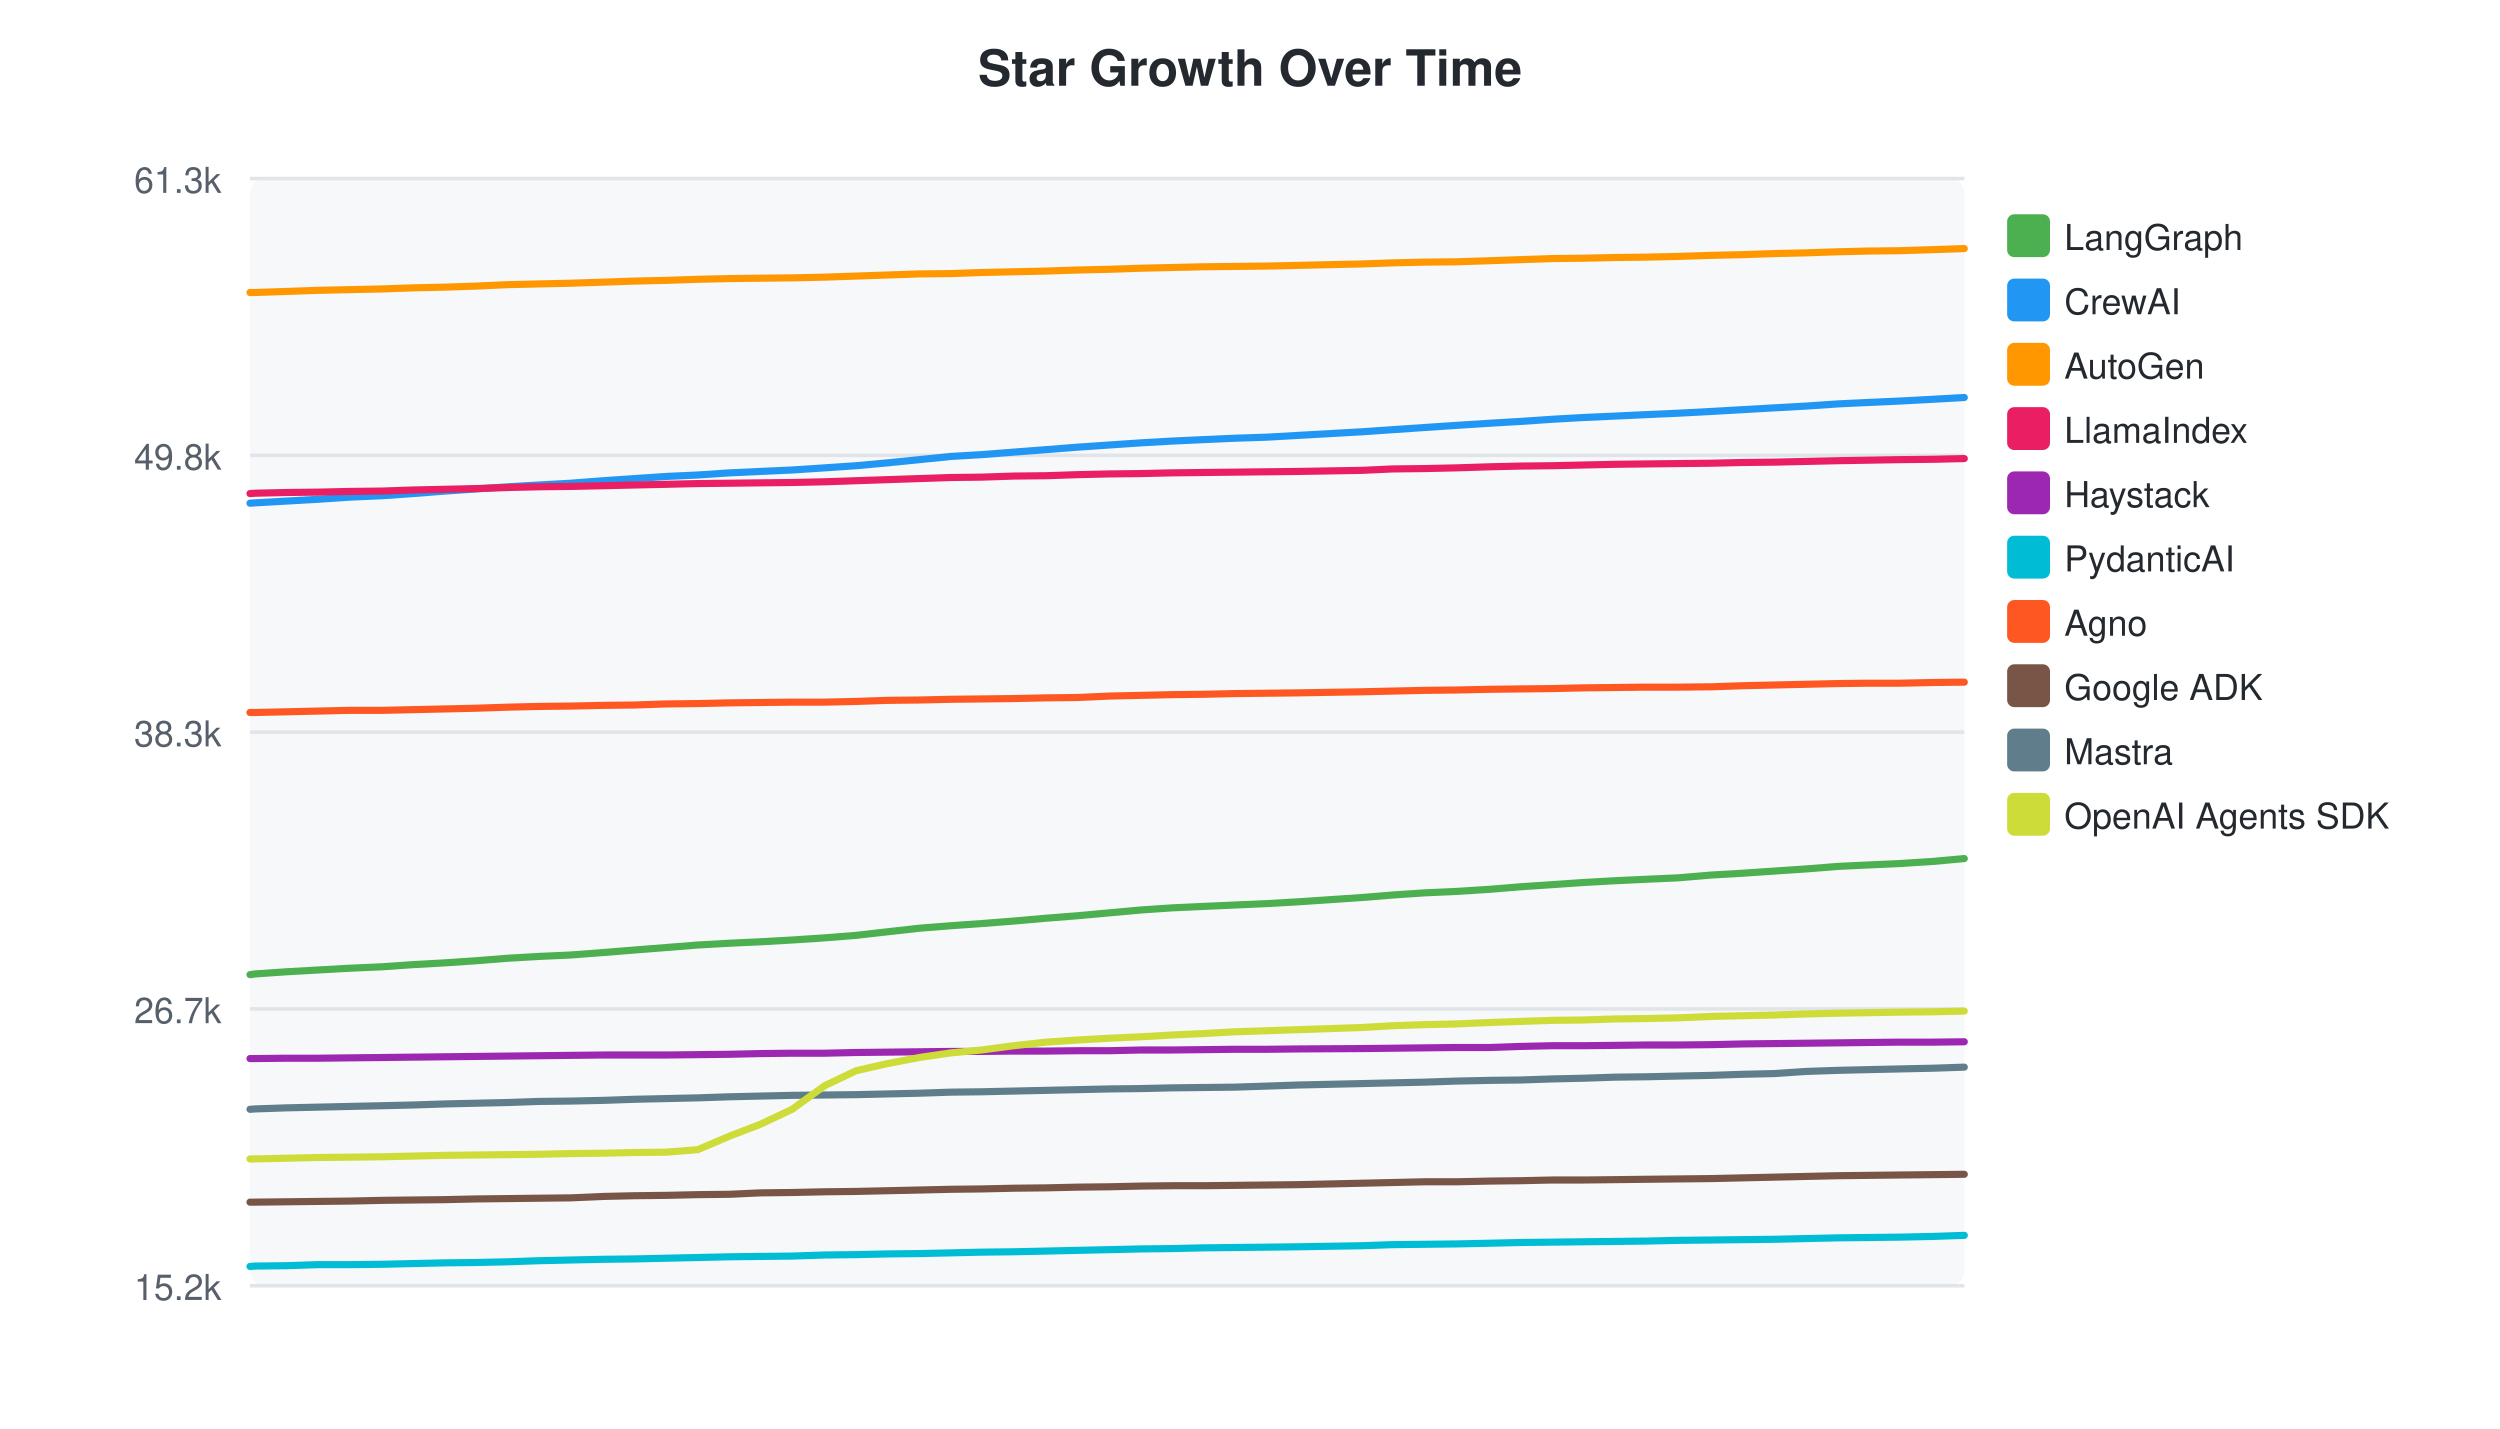
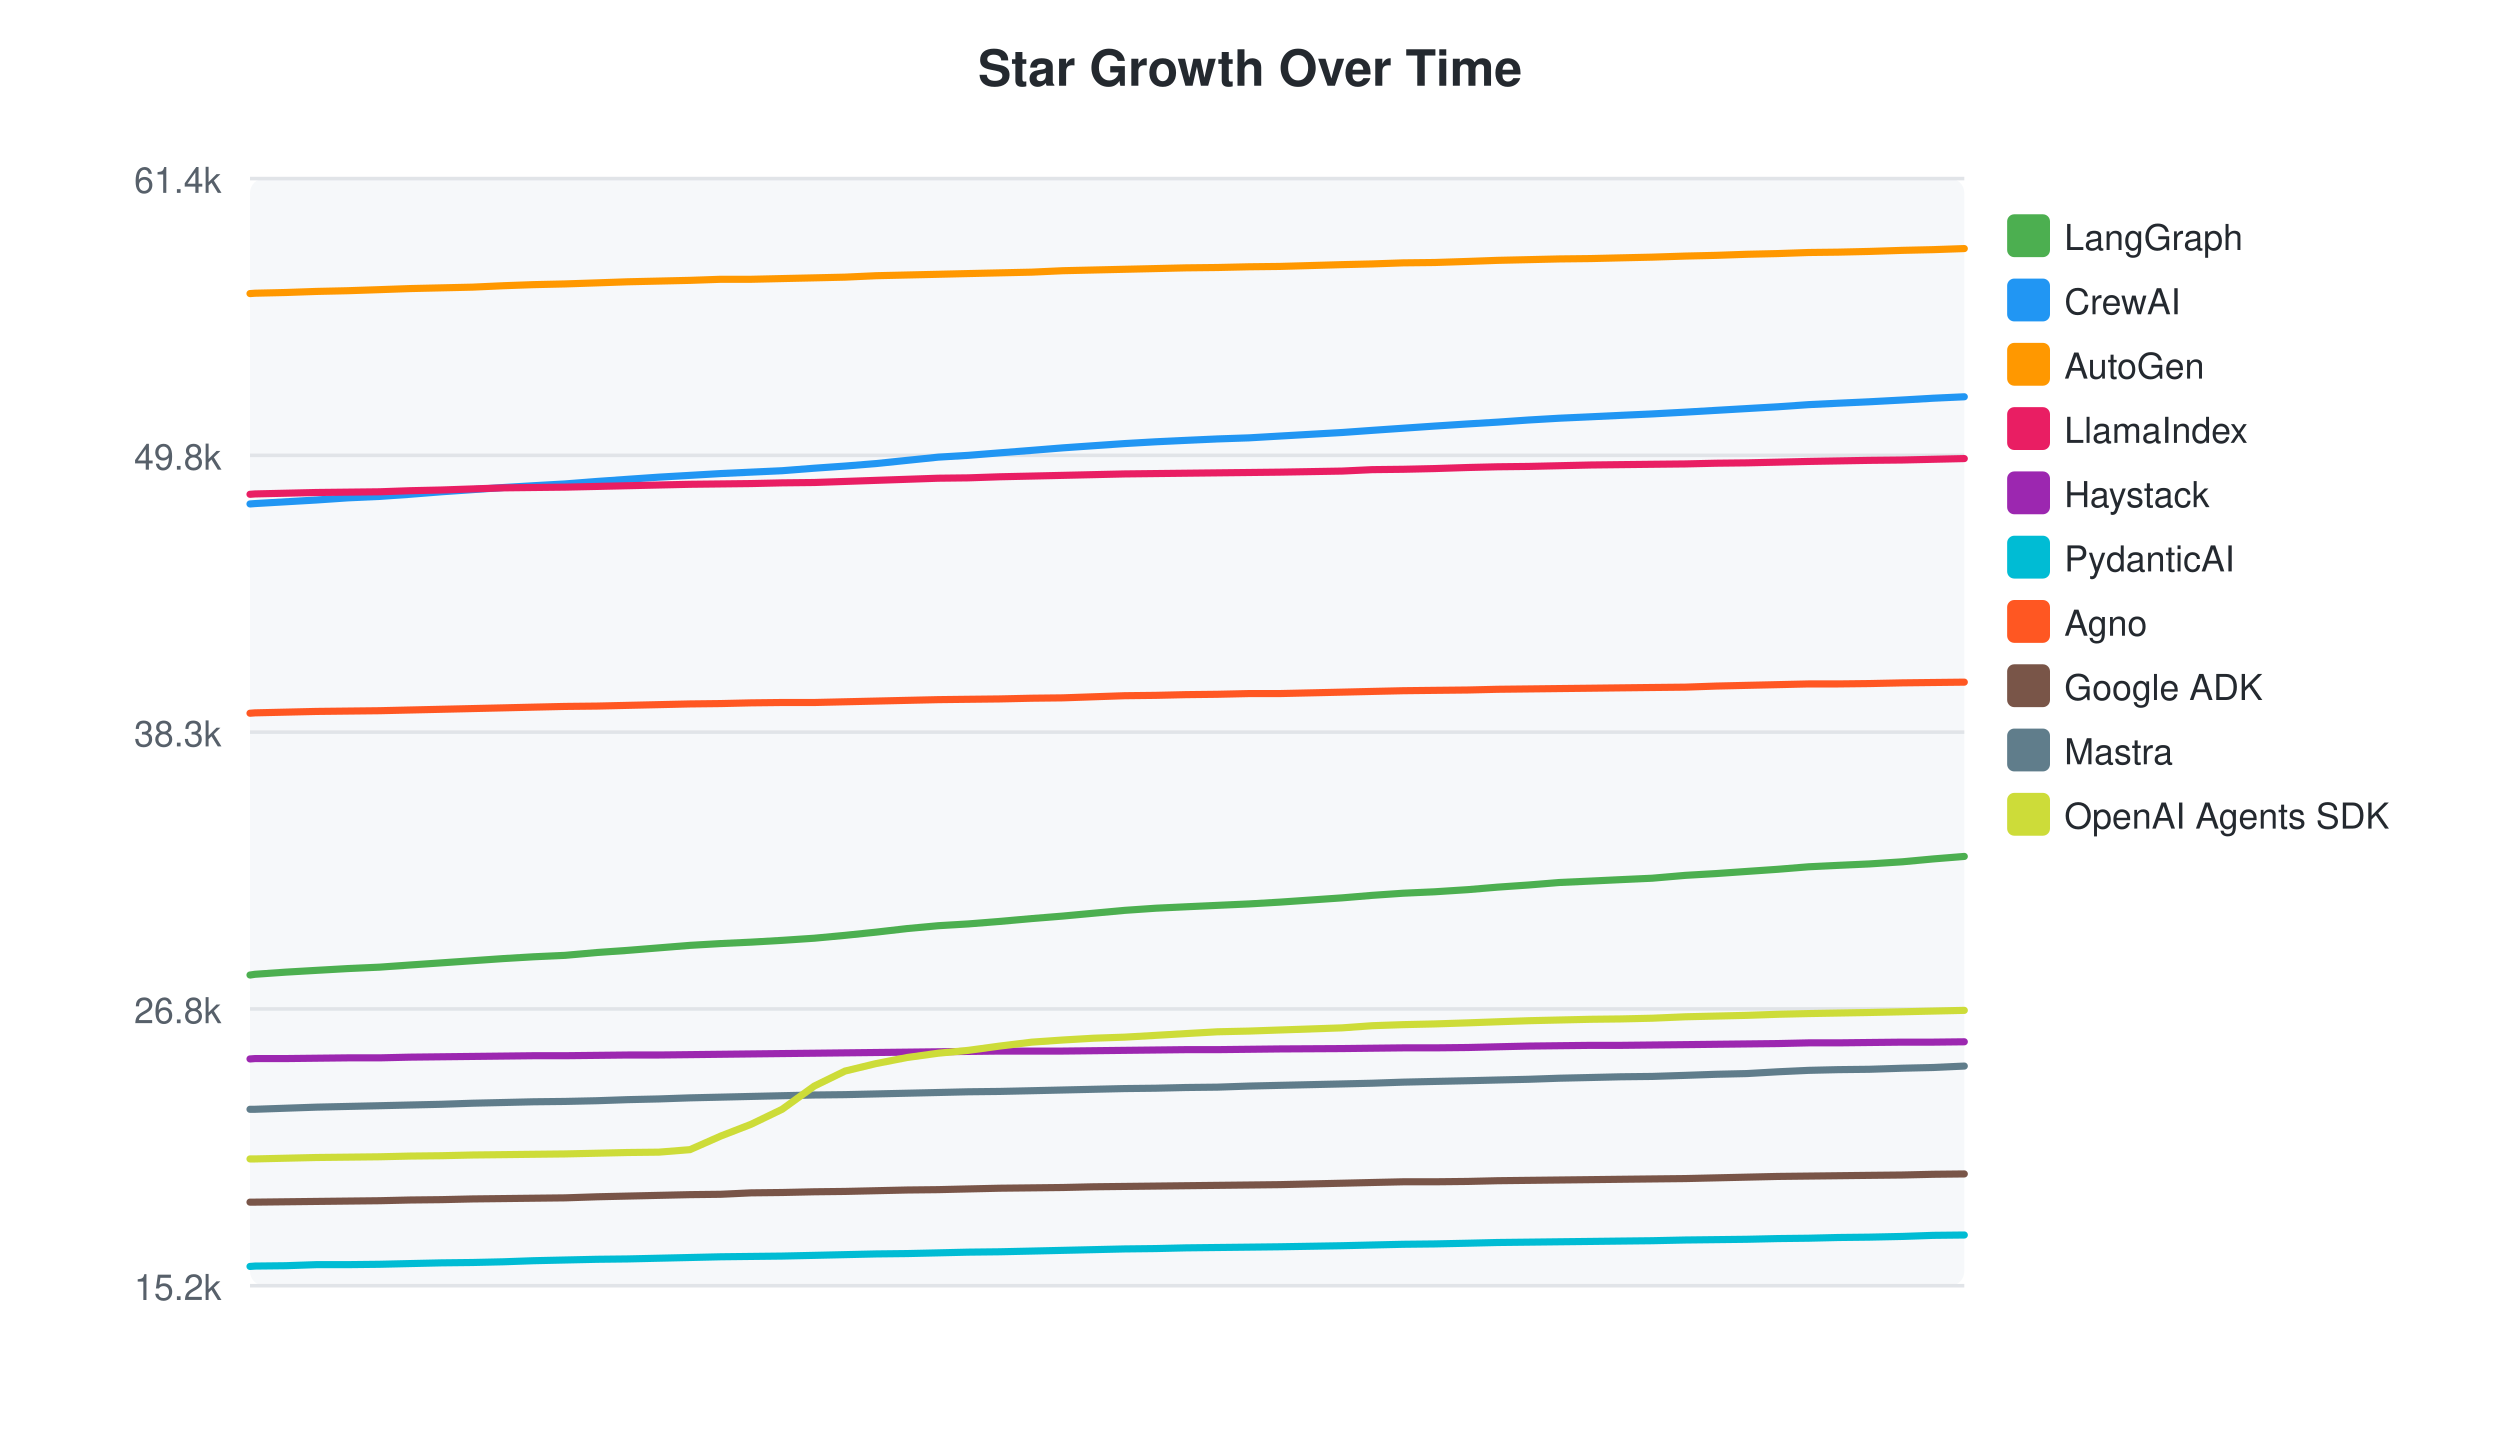
<svg xmlns="http://www.w3.org/2000/svg" width="700" height="400">
  <style>text { font-family: -apple-system, BlinkMacSystemFont, "Segoe UI", Helvetica, Arial, sans-serif; }</style>
  <text x="350" y="24" text-anchor="middle" font-size="14" font-weight="bold" fill="#24292f">Star Growth Over Time</text>
  <rect x="70" y="50" width="480" height="310" fill="#f6f8fa" rx="4" />
  <line x1="70" y1="50.0" x2="550" y2="50.0" stroke="#e1e4e8" stroke-width="1" />
-   <text x="62" y="54.0" text-anchor="end" font-size="10" fill="#57606a">61.3k</text>
+   <text x="62" y="54.0" text-anchor="end" font-size="10" fill="#57606a">61.4k</text>
  <line x1="70" y1="127.5" x2="550" y2="127.5" stroke="#e1e4e8" stroke-width="1" />
  <text x="62" y="131.5" text-anchor="end" font-size="10" fill="#57606a">49.8k</text>
  <line x1="70" y1="205.0" x2="550" y2="205.0" stroke="#e1e4e8" stroke-width="1" />
  <text x="62" y="209.0" text-anchor="end" font-size="10" fill="#57606a">38.3k</text>
  <line x1="70" y1="282.5" x2="550" y2="282.5" stroke="#e1e4e8" stroke-width="1" />
-   <text x="62" y="286.5" text-anchor="end" font-size="10" fill="#57606a">26.7k</text>
+   <text x="62" y="286.5" text-anchor="end" font-size="10" fill="#57606a">26.8k</text>
  <line x1="70" y1="360.0" x2="550" y2="360.0" stroke="#e1e4e8" stroke-width="1" />
  <text x="62" y="364.0" text-anchor="end" font-size="10" fill="#57606a">15.2k</text>
-   <path d="M70.0,272.9 L70.1,272.9 L71.4,272.7 L80.2,272.1 L89.0,271.6 L97.9,271.1 L107.0,270.7 L115.6,270.1 L124.6,269.6 L133.4,269.0 L142.3,268.3 L150.9,267.8 L159.8,267.4 L169.0,266.7 L177.7,266.0 L186.6,265.3 L195.4,264.6 L204.3,264.1 L212.9,263.7 L221.8,263.2 L230.9,262.6 L239.7,261.9 L248.5,260.9 L257.4,259.9 L266.3,259.2 L274.8,258.6 L283.8,257.9 L292.9,257.1 L301.8,256.4 L310.6,255.6 L319.4,254.8 L328.2,254.2 L336.9,253.8 L345.8,253.4 L354.9,253.0 L363.6,252.5 L381.4,251.3 L390.0,250.6 L398.9,250.0 L407.8,249.6 L417.2,249.0 L425.7,248.3 L434.6,247.7 L443.4,247.1 L452.3,246.6 L460.8,246.2 L469.8,245.8 L479.3,245.0 L488.0,244.5 L496.8,243.9 L505.7,243.3 L514.5,242.6 L522.9,242.2 L531.8,241.8 L541.2,241.2 L550.0,240.4" fill="none" stroke="#4CAF50" stroke-width="2" stroke-linecap="round" />
+   <path d="M70.0,273.0 L70.1,273.0 L71.4,272.8 L80.0,272.2 L88.6,271.7 L97.4,271.2 L106.3,270.8 L114.8,270.2 L123.6,269.6 L132.3,269.0 L141.0,268.4 L149.4,267.9 L158.2,267.5 L167.2,266.7 L175.8,266.1 L184.5,265.4 L193.2,264.7 L201.8,264.2 L210.3,263.8 L219.0,263.3 L228.0,262.7 L236.6,261.9 L245.3,261.0 L254.0,260.0 L262.7,259.2 L271.1,258.7 L279.9,258.0 L288.9,257.2 L297.6,256.5 L306.2,255.7 L314.9,254.9 L323.6,254.3 L332.1,253.9 L340.9,253.5 L349.7,253.1 L358.3,252.6 L375.8,251.4 L384.2,250.7 L392.9,250.1 L401.7,249.7 L411.0,249.1 L419.3,248.4 L428.0,247.8 L436.6,247.1 L445.4,246.7 L453.8,246.3 L462.6,245.9 L471.9,245.1 L480.5,244.6 L489.1,244.0 L497.8,243.4 L506.4,242.7 L514.7,242.3 L523.4,241.9 L532.7,241.3 L541.3,240.5 L550.0,239.8" fill="none" stroke="#4CAF50" stroke-width="2" stroke-linecap="round" />
  <rect x="562" y="60" width="12" height="12" rx="2" fill="#4CAF50" />
  <text x="578" y="70" font-size="10" fill="#24292f">LangGraph</text>
-   <path d="M70.0,140.9 L70.1,140.9 L71.4,140.8 L80.2,140.3 L89.0,139.8 L97.9,139.2 L107.0,138.8 L115.6,138.2 L124.6,137.5 L133.4,136.9 L142.3,136.3 L150.9,135.8 L159.8,135.3 L169.0,134.6 L177.7,134.0 L186.6,133.4 L195.4,133.0 L204.3,132.4 L212.9,132.0 L221.8,131.6 L230.9,131.0 L239.7,130.4 L248.5,129.6 L257.4,128.7 L266.3,127.8 L274.8,127.3 L283.8,126.6 L292.9,125.9 L301.8,125.2 L310.6,124.6 L319.4,124.0 L328.2,123.5 L336.9,123.1 L345.8,122.7 L354.9,122.4 L363.6,121.9 L381.4,120.9 L390.0,120.3 L398.9,119.7 L407.8,119.1 L417.2,118.5 L425.7,118.0 L434.6,117.4 L443.4,116.9 L452.3,116.5 L460.8,116.1 L469.8,115.7 L479.3,115.2 L488.0,114.7 L496.8,114.2 L505.7,113.7 L514.5,113.1 L522.9,112.7 L531.8,112.3 L541.2,111.8 L550.0,111.3" fill="none" stroke="#2196F3" stroke-width="2" stroke-linecap="round" />
+   <path d="M70.0,141.1 L70.1,141.1 L71.4,141.0 L80.0,140.5 L88.6,140.0 L97.4,139.4 L106.3,139.0 L114.8,138.4 L123.6,137.7 L132.3,137.1 L141.0,136.5 L149.4,136.0 L158.2,135.5 L167.2,134.8 L175.8,134.2 L184.5,133.6 L193.2,133.1 L201.8,132.6 L210.3,132.2 L219.0,131.8 L228.0,131.1 L236.6,130.5 L245.3,129.8 L254.0,128.9 L262.7,128.0 L271.1,127.5 L279.9,126.8 L288.9,126.1 L297.6,125.4 L306.2,124.8 L314.9,124.2 L323.6,123.7 L332.1,123.3 L340.9,122.9 L349.7,122.6 L358.3,122.1 L375.8,121.1 L384.2,120.5 L392.9,119.9 L401.7,119.3 L411.0,118.7 L419.3,118.2 L428.0,117.6 L436.6,117.1 L445.4,116.7 L453.8,116.3 L462.6,115.9 L471.9,115.4 L480.5,114.9 L489.1,114.4 L497.8,113.9 L506.4,113.3 L514.7,112.9 L523.4,112.5 L532.7,112.0 L541.3,111.5 L550.0,111.1" fill="none" stroke="#2196F3" stroke-width="2" stroke-linecap="round" />
  <rect x="562" y="78" width="12" height="12" rx="2" fill="#2196F3" />
  <text x="578" y="88" font-size="10" fill="#24292f">CrewAI</text>
-   <path d="M70.0,81.9 L70.1,81.9 L71.4,81.9 L80.2,81.6 L89.0,81.3 L97.9,81.1 L107.0,80.9 L115.6,80.6 L124.6,80.4 L133.4,80.1 L142.3,79.7 L150.9,79.5 L159.8,79.3 L169.0,79.0 L177.7,78.7 L186.6,78.5 L195.4,78.2 L204.3,78.0 L212.9,77.9 L221.8,77.8 L230.9,77.6 L239.7,77.3 L248.5,77.0 L257.4,76.7 L266.3,76.6 L274.8,76.3 L283.8,76.1 L292.9,75.9 L301.8,75.6 L310.6,75.4 L319.4,75.1 L328.2,74.9 L336.9,74.7 L345.8,74.6 L354.9,74.5 L363.6,74.3 L381.4,73.9 L390.0,73.6 L398.9,73.4 L407.8,73.3 L417.2,73.0 L425.7,72.7 L434.6,72.4 L443.4,72.3 L452.3,72.1 L460.8,72.0 L469.8,71.8 L479.3,71.5 L488.0,71.3 L496.8,71.0 L505.7,70.8 L514.5,70.5 L522.9,70.3 L531.8,70.2 L541.2,69.9 L550.0,69.6" fill="none" stroke="#FF9800" stroke-width="2" stroke-linecap="round" />
+   <path d="M70.0,82.2 L70.1,82.2 L71.4,82.1 L80.0,81.9 L88.6,81.6 L97.4,81.4 L106.3,81.1 L114.8,80.8 L123.6,80.6 L132.3,80.4 L141.0,80.0 L149.4,79.7 L158.2,79.5 L167.2,79.2 L175.8,78.9 L184.5,78.7 L193.2,78.5 L201.8,78.2 L210.3,78.2 L219.0,78.0 L228.0,77.8 L236.6,77.6 L245.3,77.2 L254.0,77.0 L262.7,76.8 L271.1,76.6 L279.9,76.4 L288.9,76.2 L297.6,75.8 L306.2,75.6 L314.9,75.4 L323.6,75.2 L332.1,75.0 L340.9,74.9 L349.7,74.7 L358.3,74.6 L375.8,74.1 L384.2,73.9 L392.9,73.6 L401.7,73.5 L411.0,73.2 L419.3,72.9 L428.0,72.7 L436.6,72.5 L445.4,72.4 L453.8,72.2 L462.6,72.0 L471.9,71.7 L480.5,71.5 L489.1,71.2 L497.8,71.0 L506.4,70.7 L514.7,70.6 L523.4,70.4 L532.7,70.1 L541.3,69.9 L550.0,69.6" fill="none" stroke="#FF9800" stroke-width="2" stroke-linecap="round" />
  <rect x="562" y="96" width="12" height="12" rx="2" fill="#FF9800" />
  <text x="578" y="106" font-size="10" fill="#24292f">AutoGen</text>
-   <path d="M70.0,138.2 L70.1,138.2 L71.4,138.1 L80.2,137.9 L89.0,137.8 L97.9,137.6 L107.0,137.5 L115.6,137.2 L124.6,137.0 L133.4,136.8 L142.3,136.5 L150.9,136.3 L159.8,136.2 L169.0,136.0 L177.7,135.8 L186.6,135.6 L195.4,135.4 L204.3,135.3 L212.9,135.2 L221.8,135.1 L230.9,134.9 L239.7,134.6 L248.5,134.3 L257.4,134.0 L266.3,133.7 L274.8,133.6 L283.8,133.3 L292.9,133.2 L301.8,132.9 L310.6,132.7 L319.4,132.6 L328.2,132.4 L336.9,132.3 L345.8,132.2 L354.9,132.1 L363.6,132.0 L381.4,131.7 L390.0,131.3 L398.9,131.2 L407.8,131.0 L417.2,130.7 L425.7,130.5 L434.6,130.4 L443.4,130.2 L452.3,130.0 L460.8,129.9 L469.8,129.8 L479.3,129.7 L488.0,129.5 L496.8,129.4 L505.7,129.2 L514.5,129.0 L531.8,128.7 L541.2,128.6 L550.0,128.4" fill="none" stroke="#E91E63" stroke-width="2" stroke-linecap="round" />
+   <path d="M70.0,138.4 L70.1,138.4 L71.4,138.3 L80.0,138.1 L88.6,137.9 L97.4,137.8 L106.3,137.7 L114.8,137.4 L123.6,137.2 L132.3,136.9 L141.0,136.6 L149.4,136.5 L158.2,136.4 L167.2,136.2 L175.8,136.0 L184.5,135.8 L193.2,135.6 L201.8,135.5 L210.3,135.4 L219.0,135.2 L228.0,135.1 L236.6,134.8 L245.3,134.5 L254.0,134.2 L262.7,133.9 L271.1,133.8 L279.9,133.5 L288.9,133.3 L297.6,133.1 L306.2,132.9 L314.9,132.7 L323.6,132.6 L332.1,132.5 L340.9,132.4 L349.7,132.3 L358.3,132.2 L375.8,131.9 L384.2,131.5 L392.9,131.4 L401.7,131.2 L411.0,130.9 L419.3,130.7 L428.0,130.6 L436.6,130.4 L445.4,130.2 L453.8,130.1 L462.6,130.0 L471.9,129.9 L480.5,129.7 L489.1,129.6 L497.8,129.4 L506.4,129.2 L523.4,128.9 L532.7,128.8 L541.3,128.6 L550.0,128.4" fill="none" stroke="#E91E63" stroke-width="2" stroke-linecap="round" />
  <rect x="562" y="114" width="12" height="12" rx="2" fill="#E91E63" />
  <text x="578" y="124" font-size="10" fill="#24292f">LlamaIndex</text>
-   <path d="M70.0,296.4 L70.1,296.4 L71.4,296.4 L80.2,296.3 L89.0,296.3 L97.9,296.2 L107.0,296.1 L115.6,296.0 L124.6,295.9 L133.4,295.8 L142.3,295.7 L150.9,295.6 L159.8,295.5 L169.0,295.4 L177.7,295.4 L186.6,295.4 L195.4,295.3 L204.3,295.2 L212.9,295.0 L221.8,294.9 L230.9,294.9 L239.7,294.7 L248.5,294.6 L257.4,294.5 L266.3,294.4 L274.8,294.4 L283.8,294.3 L292.9,294.3 L301.8,294.2 L310.6,294.2 L319.4,294.0 L328.2,294.0 L336.9,293.9 L345.8,293.8 L354.9,293.8 L363.6,293.7 L381.4,293.6 L390.0,293.5 L398.9,293.4 L407.8,293.3 L417.2,293.3 L425.7,293.0 L434.6,292.8 L443.4,292.8 L452.3,292.7 L460.8,292.6 L469.8,292.6 L479.3,292.5 L488.0,292.3 L496.8,292.2 L505.7,292.1 L514.5,292.0 L522.9,291.9 L531.8,291.8 L541.2,291.8 L550.0,291.7" fill="none" stroke="#9C27B0" stroke-width="2" stroke-linecap="round" />
+   <path d="M70.0,296.5 L70.1,296.5 L71.4,296.4 L80.0,296.4 L88.6,296.3 L97.4,296.2 L106.3,296.2 L114.8,296.0 L123.6,295.9 L132.3,295.8 L141.0,295.7 L149.4,295.6 L158.2,295.6 L167.2,295.5 L175.8,295.4 L184.5,295.4 L193.2,295.3 L201.8,295.2 L210.3,295.1 L219.0,295.0 L228.0,294.9 L236.6,294.8 L245.3,294.7 L254.0,294.6 L262.7,294.5 L271.1,294.4 L279.9,294.3 L288.9,294.3 L297.6,294.3 L306.2,294.2 L314.9,294.1 L323.6,294.0 L332.1,293.9 L340.9,293.9 L349.7,293.8 L358.3,293.7 L375.8,293.6 L384.2,293.5 L392.9,293.4 L401.7,293.4 L411.0,293.3 L419.3,293.1 L428.0,292.9 L436.6,292.8 L445.4,292.7 L453.8,292.7 L462.6,292.6 L471.9,292.5 L480.5,292.4 L489.1,292.3 L497.8,292.2 L506.4,292.0 L514.7,292.0 L523.4,291.9 L532.7,291.8 L541.3,291.8 L550.0,291.7" fill="none" stroke="#9C27B0" stroke-width="2" stroke-linecap="round" />
  <rect x="562" y="132" width="12" height="12" rx="2" fill="#9C27B0" />
  <text x="578" y="142" font-size="10" fill="#24292f">Haystack</text>
-   <path d="M70.0,354.6 L70.1,354.6 L71.4,354.5 L80.2,354.4 L89.0,354.1 L97.9,354.1 L107.0,354.0 L115.6,353.8 L124.6,353.6 L133.4,353.5 L142.3,353.3 L150.9,353.0 L159.8,352.8 L169.0,352.6 L177.7,352.5 L186.6,352.3 L195.4,352.1 L204.3,351.9 L212.9,351.8 L221.8,351.7 L230.9,351.4 L239.7,351.3 L248.5,351.1 L257.4,351.0 L266.3,350.8 L274.8,350.6 L283.8,350.5 L292.9,350.3 L301.8,350.1 L310.6,349.9 L319.4,349.7 L328.2,349.6 L336.9,349.4 L345.8,349.3 L354.9,349.2 L363.6,349.1 L381.4,348.8 L390.0,348.5 L398.9,348.4 L407.8,348.3 L417.2,348.1 L425.7,347.9 L434.6,347.8 L443.4,347.7 L452.3,347.6 L460.8,347.5 L469.8,347.3 L479.3,347.2 L488.0,347.1 L496.8,347.0 L505.7,346.8 L514.5,346.6 L522.9,346.5 L531.8,346.4 L541.2,346.2 L550.0,345.9" fill="none" stroke="#00BCD4" stroke-width="2" stroke-linecap="round" />
+   <path d="M70.0,354.6 L70.1,354.6 L71.4,354.5 L80.0,354.4 L88.6,354.1 L97.4,354.1 L106.3,354.0 L114.8,353.8 L123.6,353.6 L132.3,353.5 L141.0,353.3 L149.4,353.0 L158.2,352.8 L167.2,352.6 L175.8,352.5 L184.5,352.3 L193.2,352.1 L201.8,351.9 L210.3,351.8 L219.0,351.7 L228.0,351.5 L236.6,351.3 L245.3,351.1 L254.0,351.0 L262.7,350.8 L271.1,350.6 L279.9,350.5 L288.9,350.3 L297.6,350.1 L306.2,349.9 L314.9,349.7 L323.6,349.6 L332.1,349.4 L340.9,349.3 L349.7,349.2 L358.3,349.1 L375.8,348.8 L384.2,348.6 L392.9,348.4 L401.7,348.3 L411.0,348.1 L419.3,347.9 L428.0,347.8 L436.6,347.7 L445.4,347.6 L453.8,347.5 L462.6,347.4 L471.9,347.2 L480.5,347.1 L489.1,347.0 L497.8,346.8 L506.4,346.7 L514.7,346.5 L523.4,346.4 L532.7,346.2 L541.3,345.9 L550.0,345.8" fill="none" stroke="#00BCD4" stroke-width="2" stroke-linecap="round" />
  <rect x="562" y="150" width="12" height="12" rx="2" fill="#00BCD4" />
  <text x="578" y="160" font-size="10" fill="#24292f">PydanticAI</text>
-   <path d="M70.0,199.5 L70.1,199.5 L71.4,199.5 L80.2,199.3 L89.0,199.1 L97.9,198.9 L107.0,198.9 L115.6,198.7 L124.6,198.5 L133.4,198.3 L142.3,198.0 L150.9,197.8 L159.8,197.7 L169.0,197.5 L177.7,197.4 L186.6,197.1 L195.4,197.0 L204.3,196.8 L212.9,196.7 L221.8,196.6 L230.9,196.6 L239.7,196.4 L248.5,196.1 L257.4,196.0 L266.3,195.8 L274.8,195.7 L283.8,195.6 L292.9,195.4 L301.8,195.3 L310.6,194.9 L319.4,194.7 L328.2,194.5 L336.9,194.4 L345.8,194.2 L354.9,194.1 L363.6,194.0 L381.4,193.7 L390.0,193.5 L398.9,193.3 L407.8,193.2 L417.2,193.0 L425.7,192.9 L434.6,192.8 L443.4,192.6 L452.3,192.5 L460.8,192.4 L469.8,192.4 L479.3,192.3 L488.0,192.0 L496.8,191.8 L505.7,191.6 L514.5,191.4 L522.9,191.3 L531.8,191.3 L541.2,191.1 L550.0,191.0" fill="none" stroke="#FF5722" stroke-width="2" stroke-linecap="round" />
+   <path d="M70.0,199.7 L70.1,199.7 L71.4,199.6 L80.0,199.4 L88.6,199.2 L97.4,199.1 L106.3,199.0 L114.8,198.8 L123.6,198.6 L132.3,198.4 L141.0,198.2 L149.4,198.0 L158.2,197.8 L167.2,197.7 L175.8,197.5 L184.5,197.3 L193.2,197.1 L201.8,197.0 L210.3,196.8 L219.0,196.7 L228.0,196.7 L236.6,196.5 L245.3,196.3 L254.0,196.1 L262.7,195.9 L271.1,195.8 L279.9,195.7 L288.9,195.5 L297.6,195.4 L306.2,195.1 L314.9,194.8 L323.6,194.7 L332.1,194.5 L340.9,194.4 L349.7,194.2 L358.3,194.2 L375.8,193.8 L384.2,193.6 L392.9,193.4 L401.7,193.3 L411.0,193.2 L419.3,193.0 L428.0,192.9 L436.6,192.8 L445.4,192.7 L453.8,192.6 L462.6,192.5 L471.9,192.4 L480.5,192.1 L489.1,191.9 L497.8,191.7 L506.4,191.5 L514.7,191.5 L523.4,191.4 L532.7,191.2 L541.3,191.1 L550.0,191.0" fill="none" stroke="#FF5722" stroke-width="2" stroke-linecap="round" />
  <rect x="562" y="168" width="12" height="12" rx="2" fill="#FF5722" />
  <text x="578" y="178" font-size="10" fill="#24292f">Agno</text>
-   <path d="M70.0,336.6 L70.1,336.6 L71.4,336.6 L80.2,336.5 L89.0,336.4 L97.9,336.3 L107.0,336.1 L115.6,336.0 L124.6,335.9 L133.4,335.7 L142.3,335.6 L150.9,335.5 L159.8,335.4 L169.0,335.0 L177.7,334.8 L186.6,334.7 L195.4,334.5 L204.3,334.4 L212.9,334.0 L221.8,333.9 L230.9,333.7 L239.7,333.6 L248.5,333.4 L257.4,333.2 L266.3,333.0 L274.8,332.9 L283.8,332.7 L292.9,332.6 L301.8,332.4 L310.6,332.3 L319.4,332.1 L328.2,332.0 L336.9,332.0 L345.8,331.9 L354.9,331.8 L363.6,331.7 L381.4,331.3 L390.0,331.1 L398.9,330.9 L407.8,330.9 L417.2,330.7 L425.7,330.6 L434.6,330.4 L443.4,330.4 L452.3,330.3 L460.8,330.2 L469.8,330.1 L479.3,330.0 L488.0,329.8 L496.8,329.6 L505.7,329.4 L514.5,329.2 L531.8,329.0 L541.2,328.9 L550.0,328.8" fill="none" stroke="#795548" stroke-width="2" stroke-linecap="round" />
+   <path d="M70.0,336.6 L70.1,336.6 L71.4,336.6 L80.0,336.5 L88.6,336.4 L97.4,336.3 L106.3,336.2 L114.8,336.0 L123.6,335.9 L132.3,335.7 L141.0,335.6 L149.4,335.5 L158.2,335.4 L167.2,335.1 L175.8,334.9 L184.5,334.7 L193.2,334.5 L201.8,334.4 L210.3,334.0 L219.0,333.9 L228.0,333.7 L236.6,333.6 L245.3,333.4 L254.0,333.2 L262.7,333.1 L271.1,332.9 L279.9,332.7 L288.9,332.6 L297.6,332.5 L306.2,332.3 L314.9,332.2 L323.6,332.1 L332.1,332.0 L340.9,331.9 L349.7,331.8 L358.3,331.7 L375.8,331.3 L384.2,331.1 L392.9,330.9 L401.7,330.9 L411.0,330.8 L419.3,330.6 L428.0,330.5 L436.6,330.4 L445.4,330.3 L453.8,330.2 L462.6,330.1 L471.9,330.0 L480.5,329.8 L489.1,329.6 L497.8,329.4 L506.4,329.3 L523.4,329.1 L532.7,329.0 L541.3,328.8 L550.0,328.7" fill="none" stroke="#795548" stroke-width="2" stroke-linecap="round" />
  <rect x="562" y="186" width="12" height="12" rx="2" fill="#795548" />
  <text x="578" y="196" font-size="10" fill="#24292f">Google ADK</text>
-   <path d="M70.0,310.6 L70.1,310.6 L71.4,310.5 L80.2,310.2 L89.0,310.0 L97.9,309.8 L107.0,309.6 L115.6,309.4 L124.6,309.1 L133.4,308.9 L142.3,308.7 L150.9,308.4 L159.8,308.3 L169.0,308.1 L177.7,307.8 L186.6,307.6 L195.4,307.4 L204.3,307.1 L212.9,306.9 L221.8,306.7 L230.9,306.6 L239.7,306.5 L248.5,306.3 L257.4,306.1 L266.3,305.8 L274.8,305.7 L283.8,305.5 L292.9,305.3 L301.8,305.1 L310.6,304.9 L319.4,304.8 L328.2,304.6 L336.9,304.5 L345.8,304.4 L354.9,304.1 L363.6,303.8 L381.4,303.4 L390.0,303.2 L398.9,303.0 L407.8,302.7 L417.2,302.5 L425.7,302.4 L434.6,302.1 L443.4,301.9 L452.3,301.6 L460.8,301.5 L469.8,301.3 L479.3,301.1 L488.0,300.8 L496.8,300.6 L505.7,300.0 L514.5,299.7 L522.9,299.5 L531.8,299.3 L541.2,299.1 L550.0,298.8" fill="none" stroke="#607D8B" stroke-width="2" stroke-linecap="round" />
+   <path d="M70.0,310.6 L70.1,310.6 L71.4,310.6 L80.0,310.3 L88.6,310.0 L97.4,309.8 L106.3,309.6 L114.8,309.4 L123.6,309.2 L132.3,308.9 L141.0,308.7 L149.4,308.5 L158.2,308.4 L167.2,308.2 L175.8,307.9 L184.5,307.7 L193.2,307.4 L201.8,307.2 L210.3,307.0 L219.0,306.8 L228.0,306.6 L236.6,306.5 L245.3,306.3 L254.0,306.1 L262.7,305.9 L271.1,305.7 L279.9,305.6 L288.9,305.4 L297.6,305.2 L306.2,305.0 L314.9,304.8 L323.6,304.7 L332.1,304.5 L340.9,304.4 L349.7,304.1 L358.3,303.9 L375.8,303.5 L384.2,303.3 L392.9,303.0 L401.7,302.8 L411.0,302.6 L419.3,302.4 L428.0,302.2 L436.6,301.9 L445.4,301.7 L453.8,301.5 L462.6,301.4 L471.9,301.1 L480.5,300.8 L489.1,300.6 L497.8,300.1 L506.4,299.7 L514.7,299.5 L523.4,299.4 L532.7,299.1 L541.3,298.9 L550.0,298.5" fill="none" stroke="#607D8B" stroke-width="2" stroke-linecap="round" />
  <rect x="562" y="204" width="12" height="12" rx="2" fill="#607D8B" />
  <text x="578" y="214" font-size="10" fill="#24292f">Mastra</text>
-   <path d="M70.0,324.5 L70.1,324.5 L71.4,324.5 L80.2,324.3 L89.0,324.1 L97.9,324.0 L107.0,323.9 L115.6,323.7 L124.6,323.5 L133.4,323.4 L142.3,323.3 L150.9,323.2 L159.8,323.0 L169.0,322.9 L177.7,322.7 L186.6,322.6 L195.4,321.9 L204.3,318.1 L212.9,314.8 L221.8,310.6 L230.9,304.0 L239.7,299.8 L248.5,297.8 L257.4,296.1 L266.3,294.8 L274.8,294.0 L283.8,292.8 L292.9,291.8 L301.8,291.2 L310.6,290.7 L319.4,290.3 L328.2,289.8 L336.9,289.4 L345.8,288.9 L354.9,288.6 L363.6,288.3 L381.4,287.7 L390.0,287.2 L398.9,286.9 L407.8,286.7 L417.2,286.3 L425.7,286.0 L434.6,285.7 L443.4,285.6 L452.3,285.3 L460.8,285.2 L469.8,285.0 L479.3,284.6 L488.0,284.4 L496.8,284.2 L505.7,283.9 L514.5,283.7 L531.8,283.4 L541.2,283.3 L550.0,283.1" fill="none" stroke="#CDDC39" stroke-width="2" stroke-linecap="round" />
+   <path d="M70.0,324.5 L70.1,324.5 L71.4,324.5 L80.0,324.3 L88.6,324.1 L97.4,324.0 L106.3,323.9 L114.8,323.7 L123.6,323.6 L132.3,323.4 L141.0,323.3 L149.4,323.2 L158.2,323.1 L167.2,322.9 L175.8,322.7 L184.5,322.6 L193.2,321.9 L201.8,318.1 L210.3,314.8 L219.0,310.6 L228.0,304.1 L236.6,299.9 L245.3,297.8 L254.0,296.1 L262.7,294.9 L271.1,294.1 L279.9,292.9 L288.9,291.8 L297.6,291.2 L306.2,290.7 L314.9,290.4 L323.6,289.9 L332.1,289.4 L340.9,288.9 L349.7,288.7 L358.3,288.4 L375.8,287.8 L384.2,287.2 L392.9,286.9 L401.7,286.7 L411.0,286.4 L419.3,286.1 L428.0,285.8 L436.6,285.6 L445.4,285.4 L453.8,285.3 L462.6,285.1 L471.9,284.7 L480.5,284.5 L489.1,284.3 L497.8,284.0 L506.4,283.8 L523.4,283.5 L532.7,283.3 L541.3,283.1 L550.0,282.9" fill="none" stroke="#CDDC39" stroke-width="2" stroke-linecap="round" />
  <rect x="562" y="222" width="12" height="12" rx="2" fill="#CDDC39" />
  <text x="578" y="232" font-size="10" fill="#24292f">OpenAI Agents SDK</text>
</svg>
